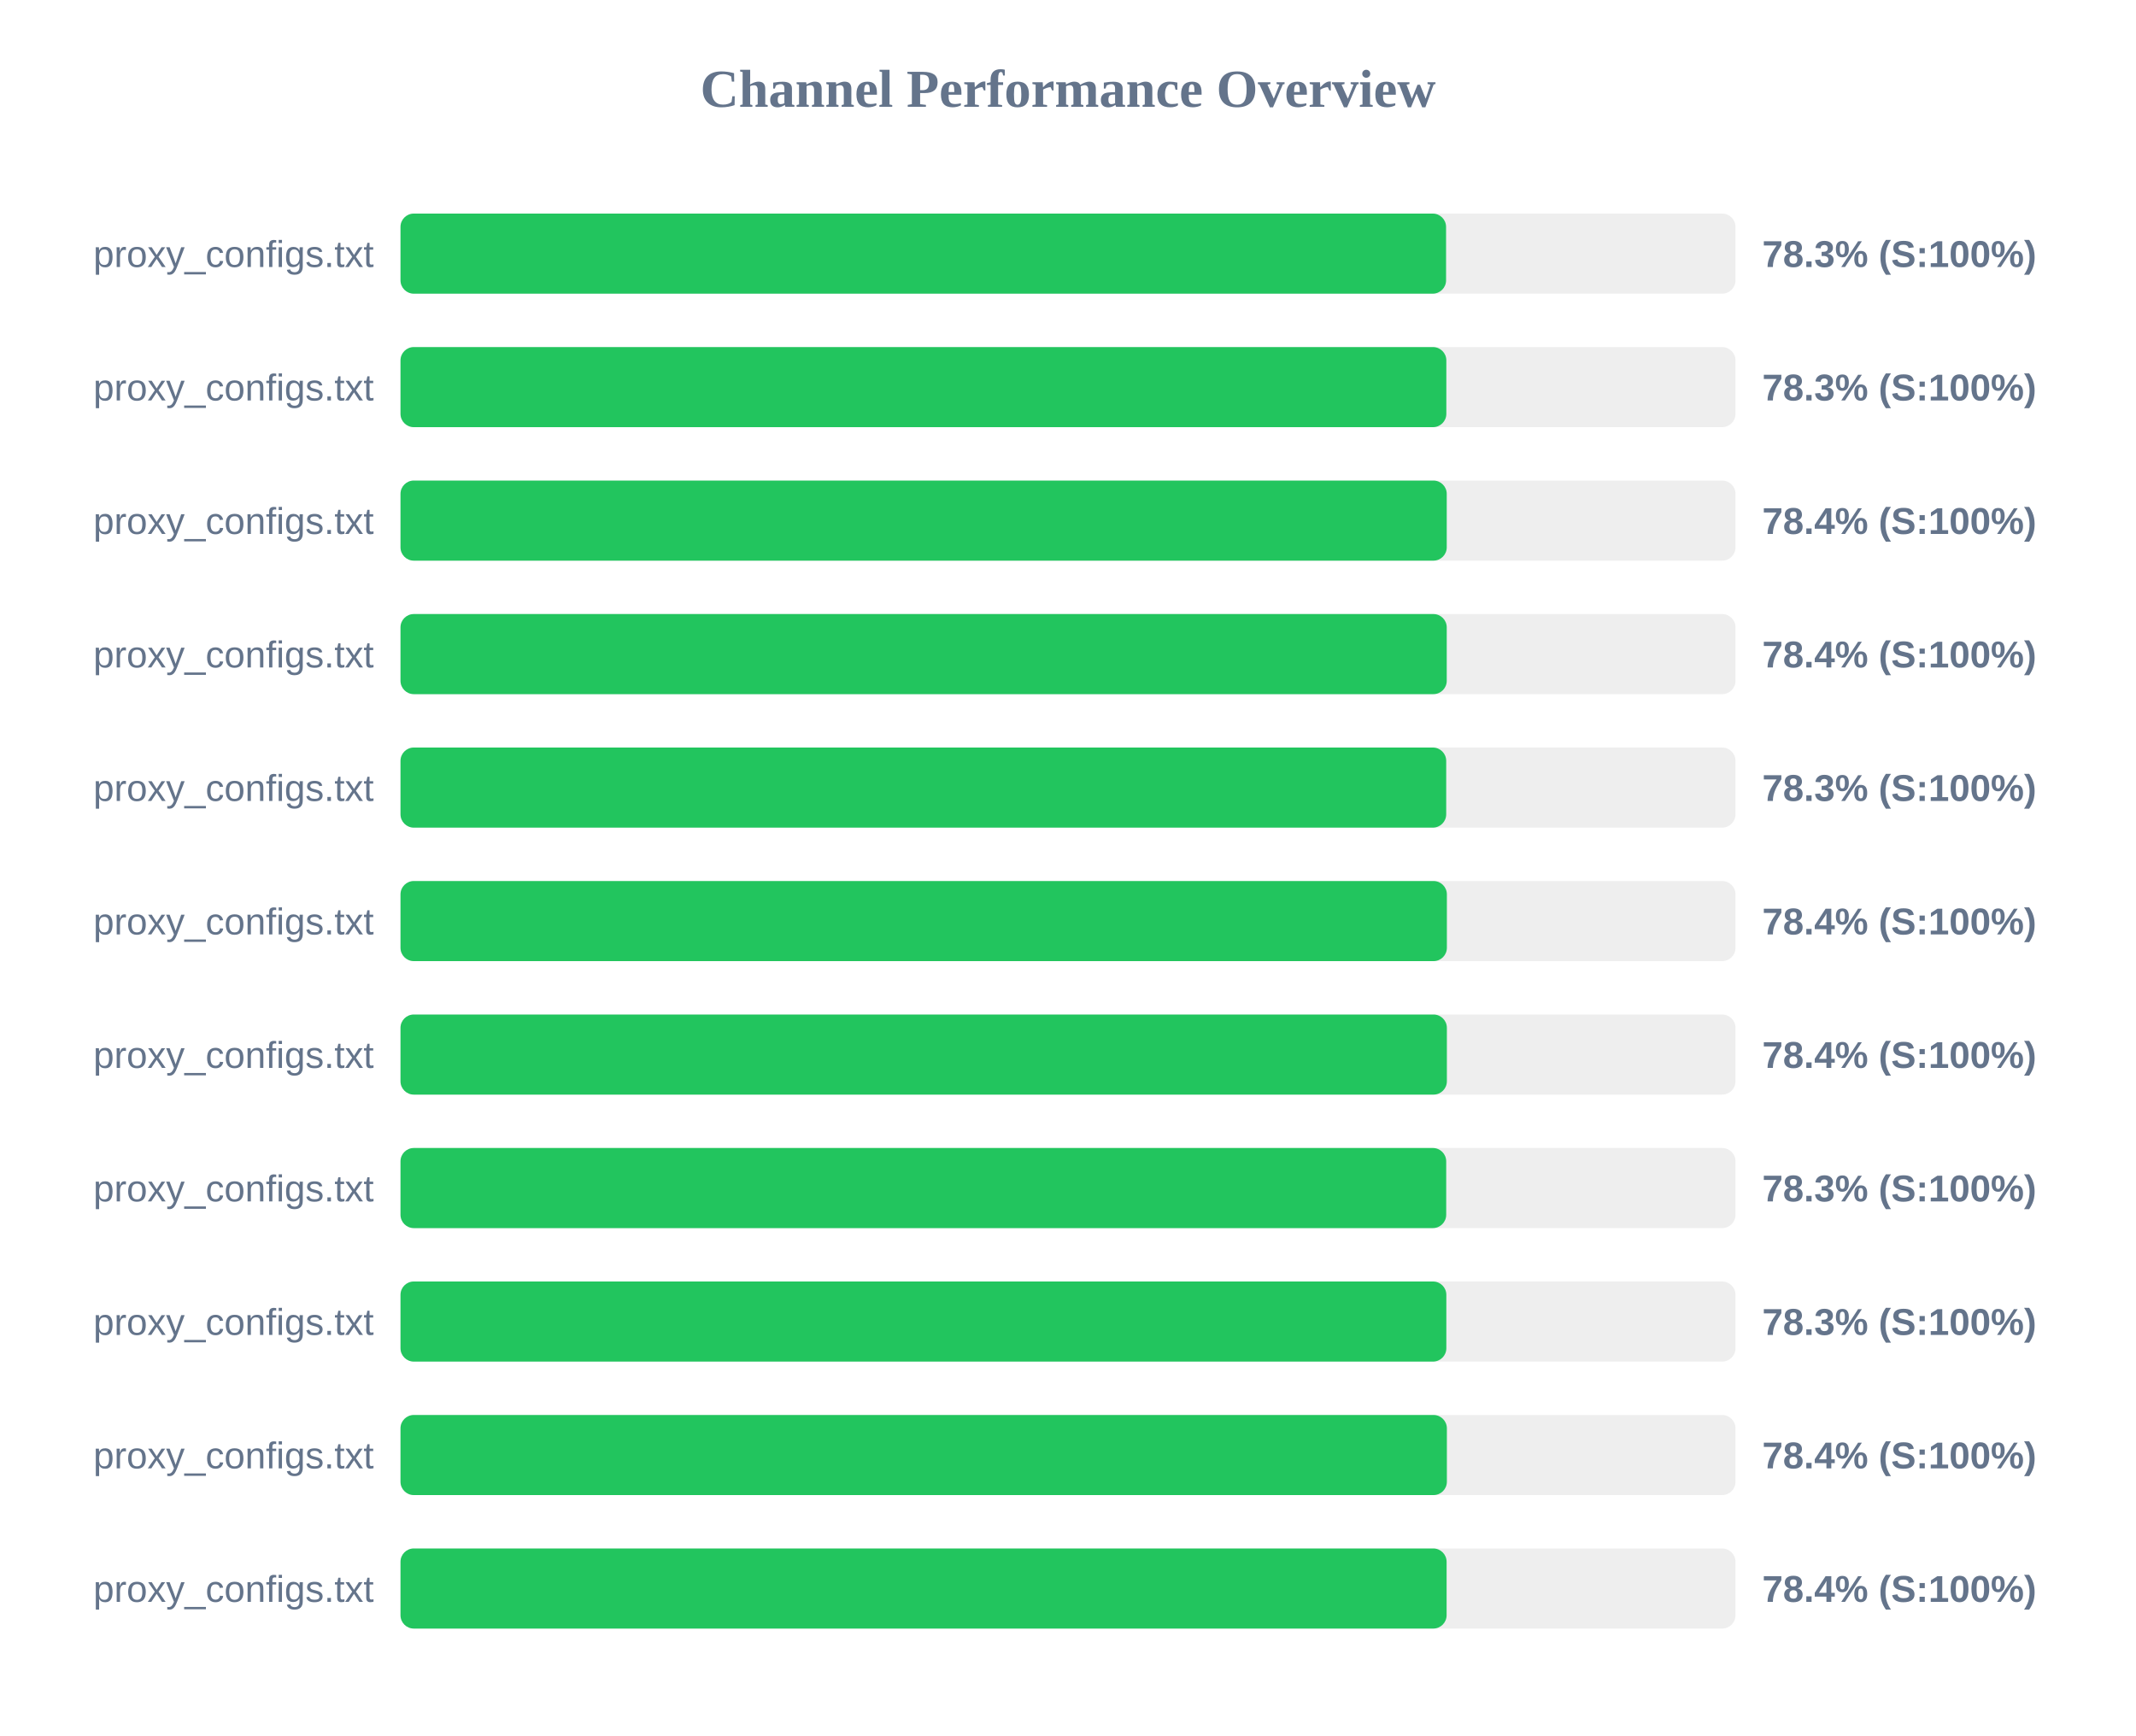
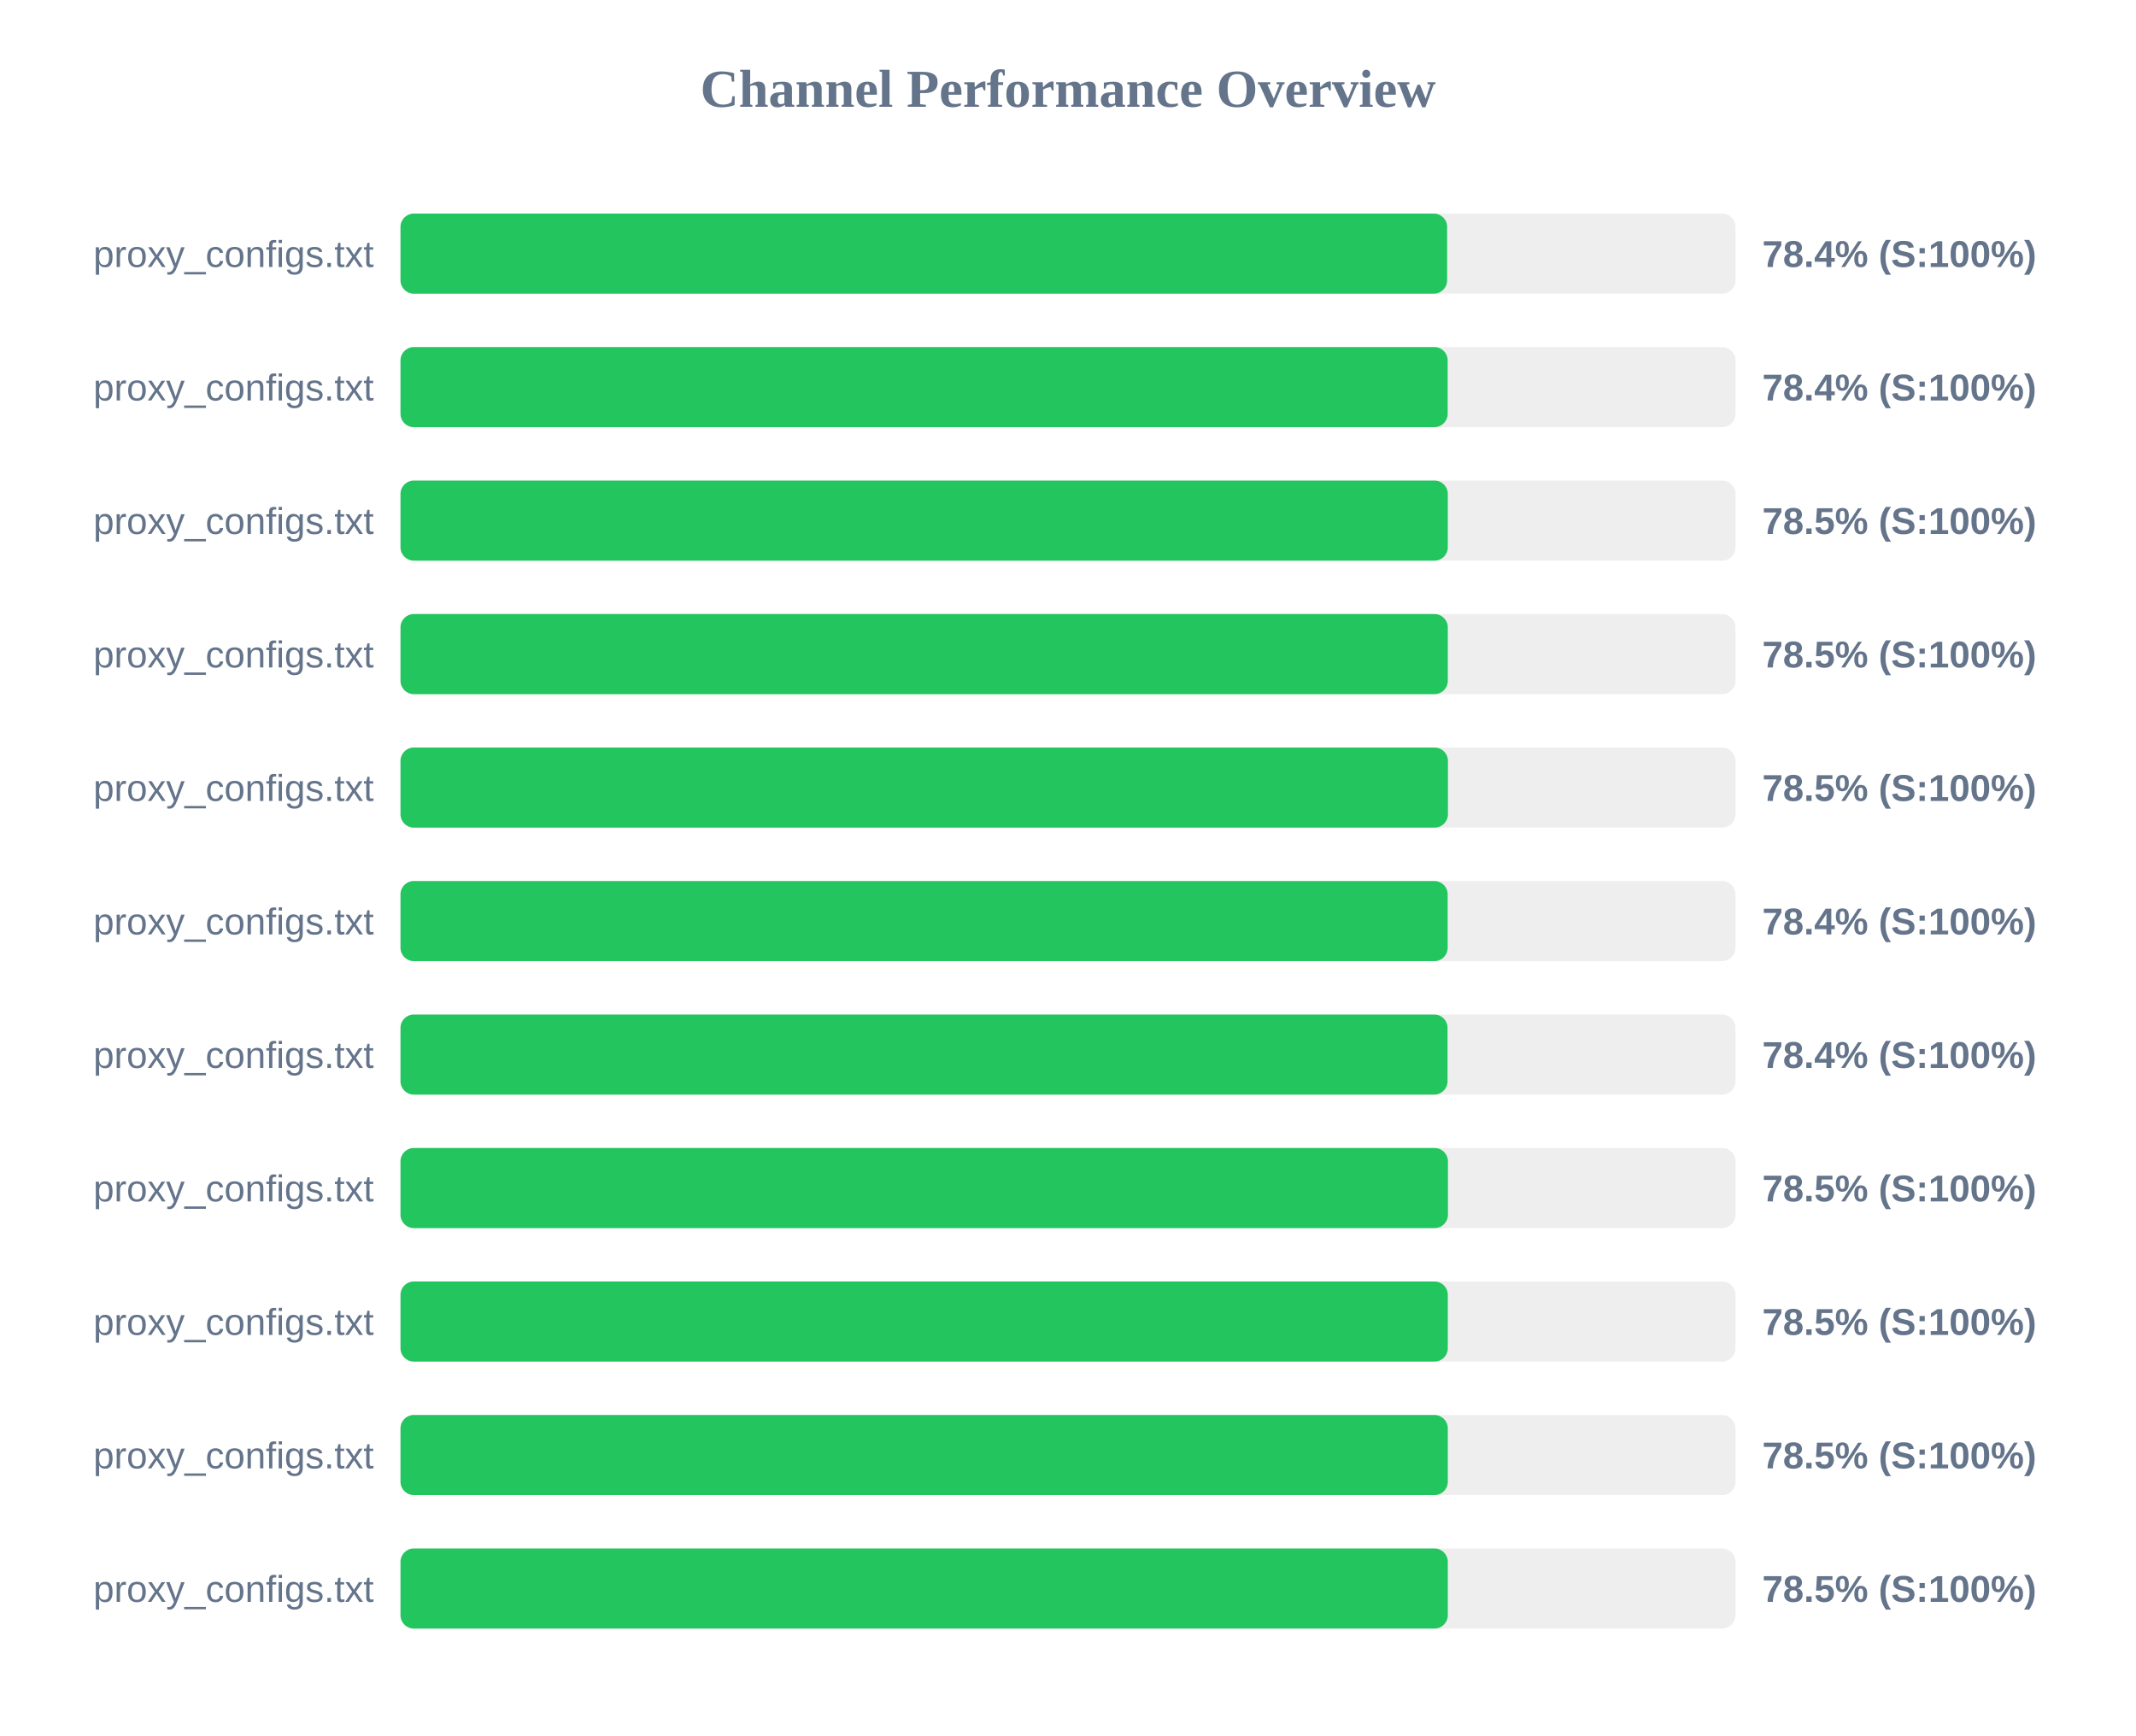
<svg xmlns="http://www.w3.org/2000/svg" width="800" height="650" version="1.1">
  <style>
        .row { font: 14px Arial; fill: #64748b; }
        .score { font: bold 14px Arial; fill: #64748b; }
    </style>
  <text x="400" y="40" text-anchor="middle" font-size="20px" font-weight="bold" fill="#64748b">Channel Performance Overview</text>
  <rect x="150" y="80" width="500" height="30" fill="#eee" rx="5" />
-   <rect x="150" y="80" width="391.6" height="30" fill="#22c55e" rx="5" />
+   <rect x="150" y="80" width="392.0" height="30" fill="#22c55e" rx="5" />
  <text x="140" y="100" text-anchor="end" class="row">proxy_configs.txt</text>
-   <text x="660" y="100" text-anchor="start" class="score">78.3% (S:100%)</text>
+   <text x="660" y="100" text-anchor="start" class="score">78.4% (S:100%)</text>
  <rect x="150" y="130" width="500" height="30" fill="#eee" rx="5" />
-   <rect x="150" y="130" width="391.7" height="30" fill="#22c55e" rx="5" />
+   <rect x="150" y="130" width="392.2" height="30" fill="#22c55e" rx="5" />
  <text x="140" y="150" text-anchor="end" class="row">proxy_configs.txt</text>
-   <text x="660" y="150" text-anchor="start" class="score">78.3% (S:100%)</text>
+   <text x="660" y="150" text-anchor="start" class="score">78.4% (S:100%)</text>
  <rect x="150" y="180" width="500" height="30" fill="#eee" rx="5" />
-   <rect x="150" y="180" width="391.85" height="30" fill="#22c55e" rx="5" />
+   <rect x="150" y="180" width="392.25" height="30" fill="#22c55e" rx="5" />
  <text x="140" y="200" text-anchor="end" class="row">proxy_configs.txt</text>
-   <text x="660" y="200" text-anchor="start" class="score">78.4% (S:100%)</text>
+   <text x="660" y="200" text-anchor="start" class="score">78.5% (S:100%)</text>
  <rect x="150" y="230" width="500" height="30" fill="#eee" rx="5" />
-   <rect x="150" y="230" width="391.85" height="30" fill="#22c55e" rx="5" />
+   <rect x="150" y="230" width="392.25" height="30" fill="#22c55e" rx="5" />
  <text x="140" y="250" text-anchor="end" class="row">proxy_configs.txt</text>
-   <text x="660" y="250" text-anchor="start" class="score">78.4% (S:100%)</text>
+   <text x="660" y="250" text-anchor="start" class="score">78.5% (S:100%)</text>
  <rect x="150" y="280" width="500" height="30" fill="#eee" rx="5" />
-   <rect x="150" y="280" width="391.65" height="30" fill="#22c55e" rx="5" />
+   <rect x="150" y="280" width="392.3" height="30" fill="#22c55e" rx="5" />
  <text x="140" y="300" text-anchor="end" class="row">proxy_configs.txt</text>
-   <text x="660" y="300" text-anchor="start" class="score">78.3% (S:100%)</text>
+   <text x="660" y="300" text-anchor="start" class="score">78.5% (S:100%)</text>
  <rect x="150" y="330" width="500" height="30" fill="#eee" rx="5" />
-   <rect x="150" y="330" width="391.9" height="30" fill="#22c55e" rx="5" />
+   <rect x="150" y="330" width="392.2" height="30" fill="#22c55e" rx="5" />
  <text x="140" y="350" text-anchor="end" class="row">proxy_configs.txt</text>
  <text x="660" y="350" text-anchor="start" class="score">78.4% (S:100%)</text>
  <rect x="150" y="380" width="500" height="30" fill="#eee" rx="5" />
-   <rect x="150" y="380" width="391.9" height="30" fill="#22c55e" rx="5" />
+   <rect x="150" y="380" width="392.15" height="30" fill="#22c55e" rx="5" />
  <text x="140" y="400" text-anchor="end" class="row">proxy_configs.txt</text>
  <text x="660" y="400" text-anchor="start" class="score">78.4% (S:100%)</text>
  <rect x="150" y="430" width="500" height="30" fill="#eee" rx="5" />
-   <rect x="150" y="430" width="391.65" height="30" fill="#22c55e" rx="5" />
+   <rect x="150" y="430" width="392.3" height="30" fill="#22c55e" rx="5" />
  <text x="140" y="450" text-anchor="end" class="row">proxy_configs.txt</text>
-   <text x="660" y="450" text-anchor="start" class="score">78.3% (S:100%)</text>
+   <text x="660" y="450" text-anchor="start" class="score">78.5% (S:100%)</text>
  <rect x="150" y="480" width="500" height="30" fill="#eee" rx="5" />
-   <rect x="150" y="480" width="391.7" height="30" fill="#22c55e" rx="5" />
+   <rect x="150" y="480" width="392.25" height="30" fill="#22c55e" rx="5" />
  <text x="140" y="500" text-anchor="end" class="row">proxy_configs.txt</text>
-   <text x="660" y="500" text-anchor="start" class="score">78.3% (S:100%)</text>
+   <text x="660" y="500" text-anchor="start" class="score">78.5% (S:100%)</text>
  <rect x="150" y="530" width="500" height="30" fill="#eee" rx="5" />
-   <rect x="150" y="530" width="391.9" height="30" fill="#22c55e" rx="5" />
+   <rect x="150" y="530" width="392.25" height="30" fill="#22c55e" rx="5" />
  <text x="140" y="550" text-anchor="end" class="row">proxy_configs.txt</text>
-   <text x="660" y="550" text-anchor="start" class="score">78.4% (S:100%)</text>
+   <text x="660" y="550" text-anchor="start" class="score">78.5% (S:100%)</text>
  <rect x="150" y="580" width="500" height="30" fill="#eee" rx="5" />
-   <rect x="150" y="580" width="391.8" height="30" fill="#22c55e" rx="5" />
+   <rect x="150" y="580" width="392.25" height="30" fill="#22c55e" rx="5" />
  <text x="140" y="600" text-anchor="end" class="row">proxy_configs.txt</text>
-   <text x="660" y="600" text-anchor="start" class="score">78.4% (S:100%)</text>
+   <text x="660" y="600" text-anchor="start" class="score">78.5% (S:100%)</text>
</svg>
